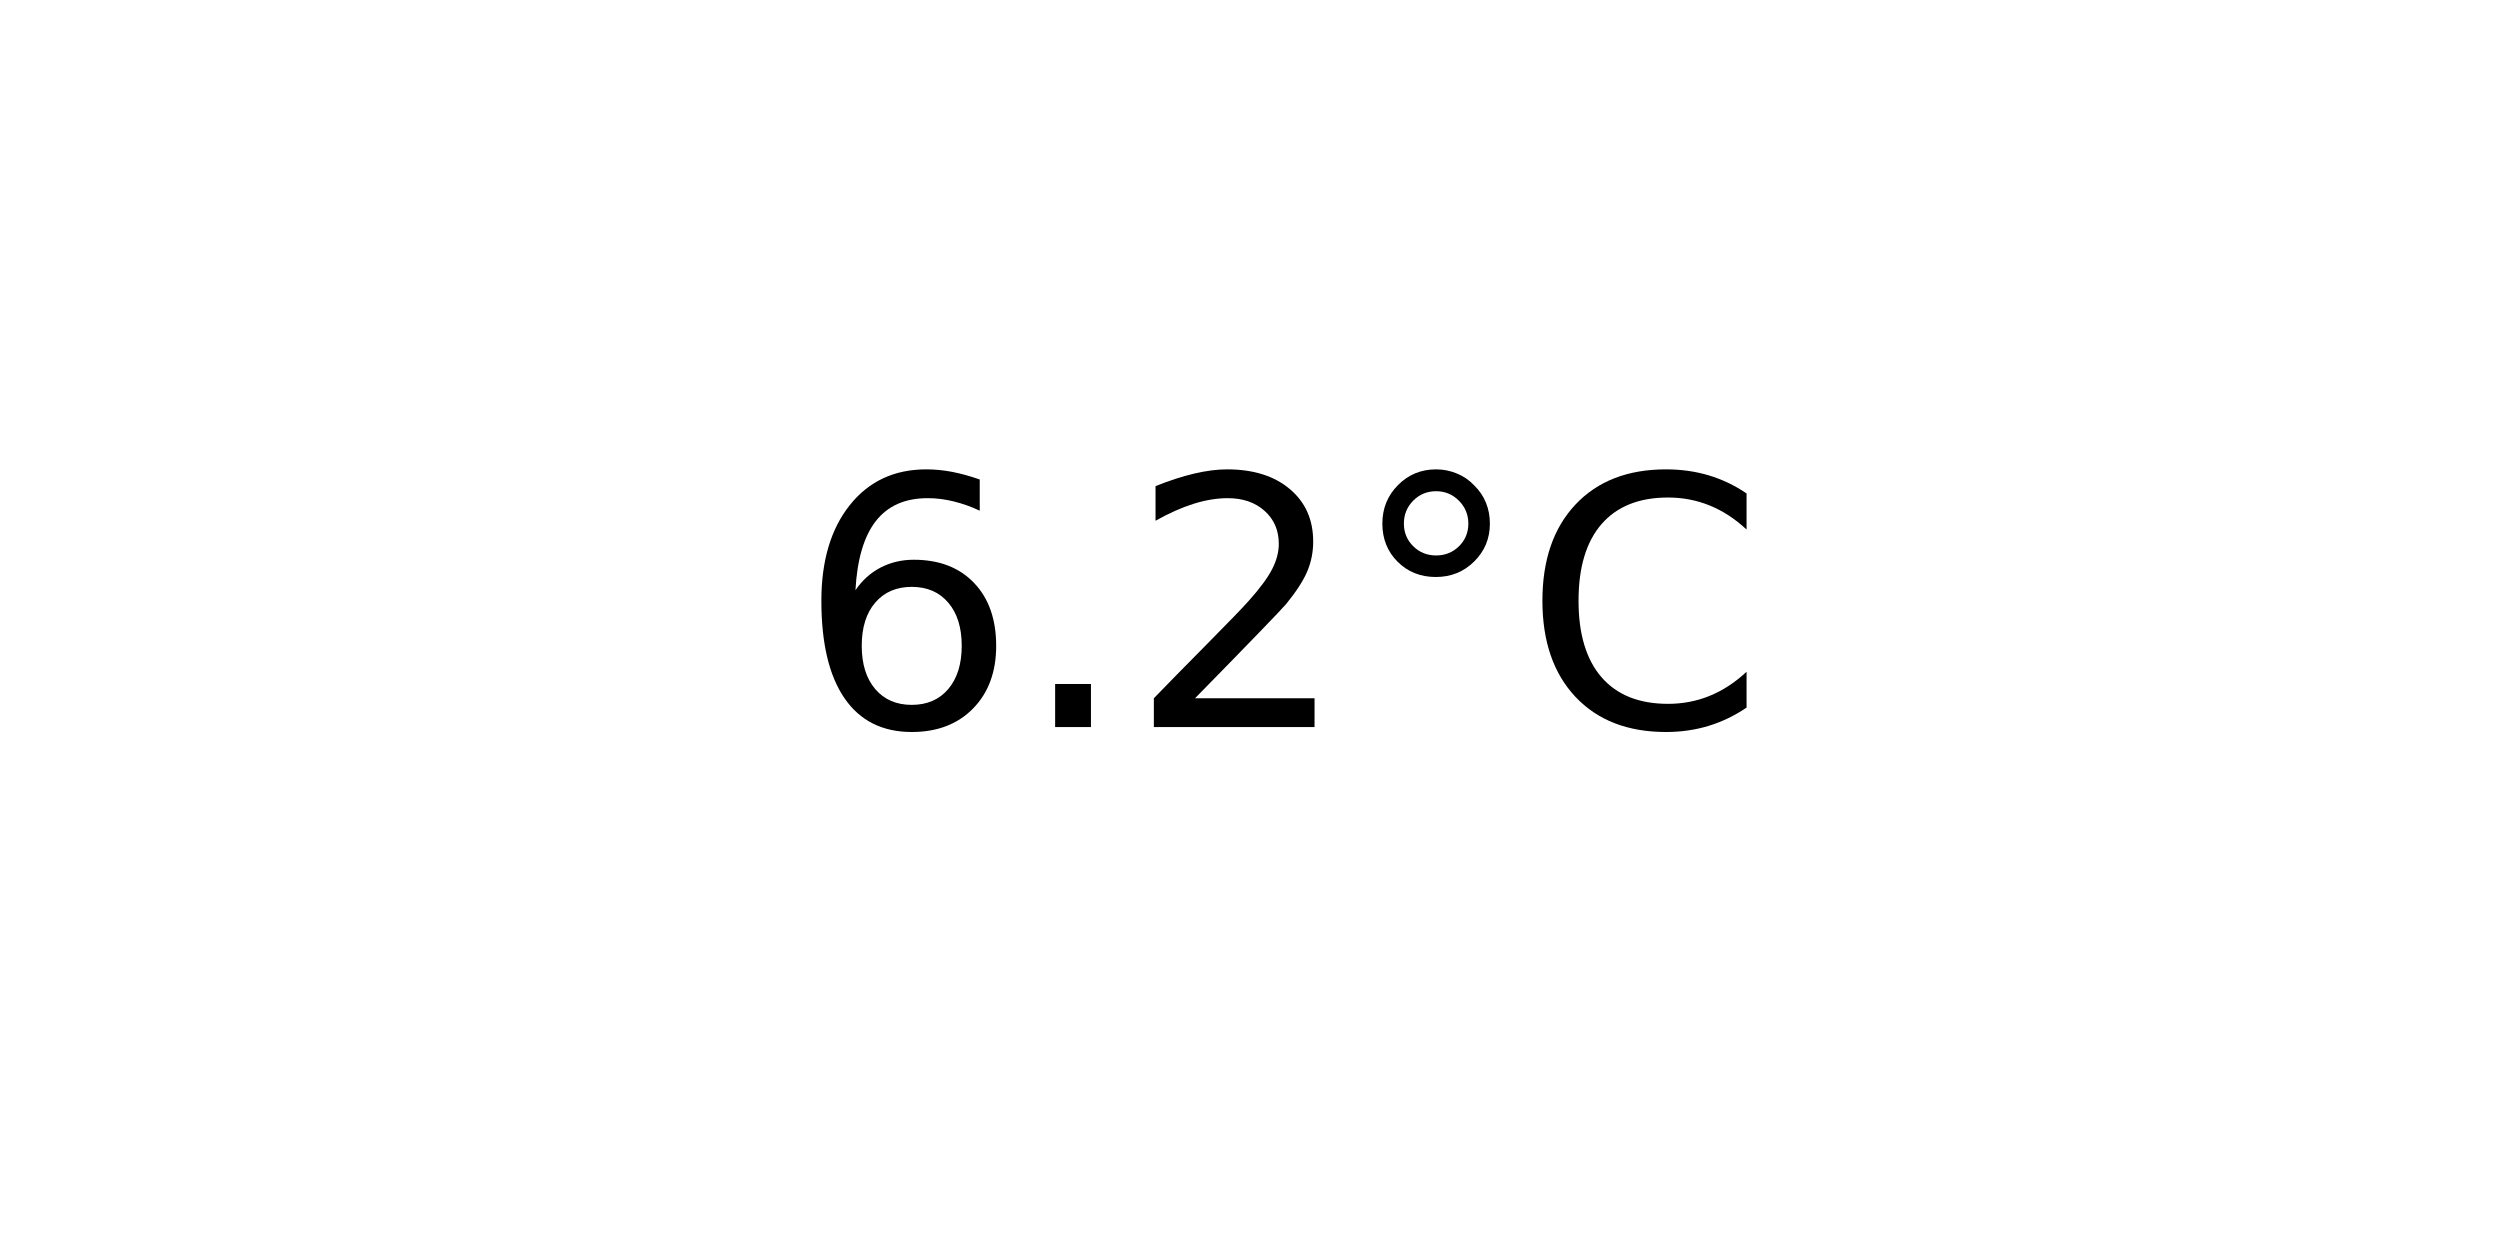
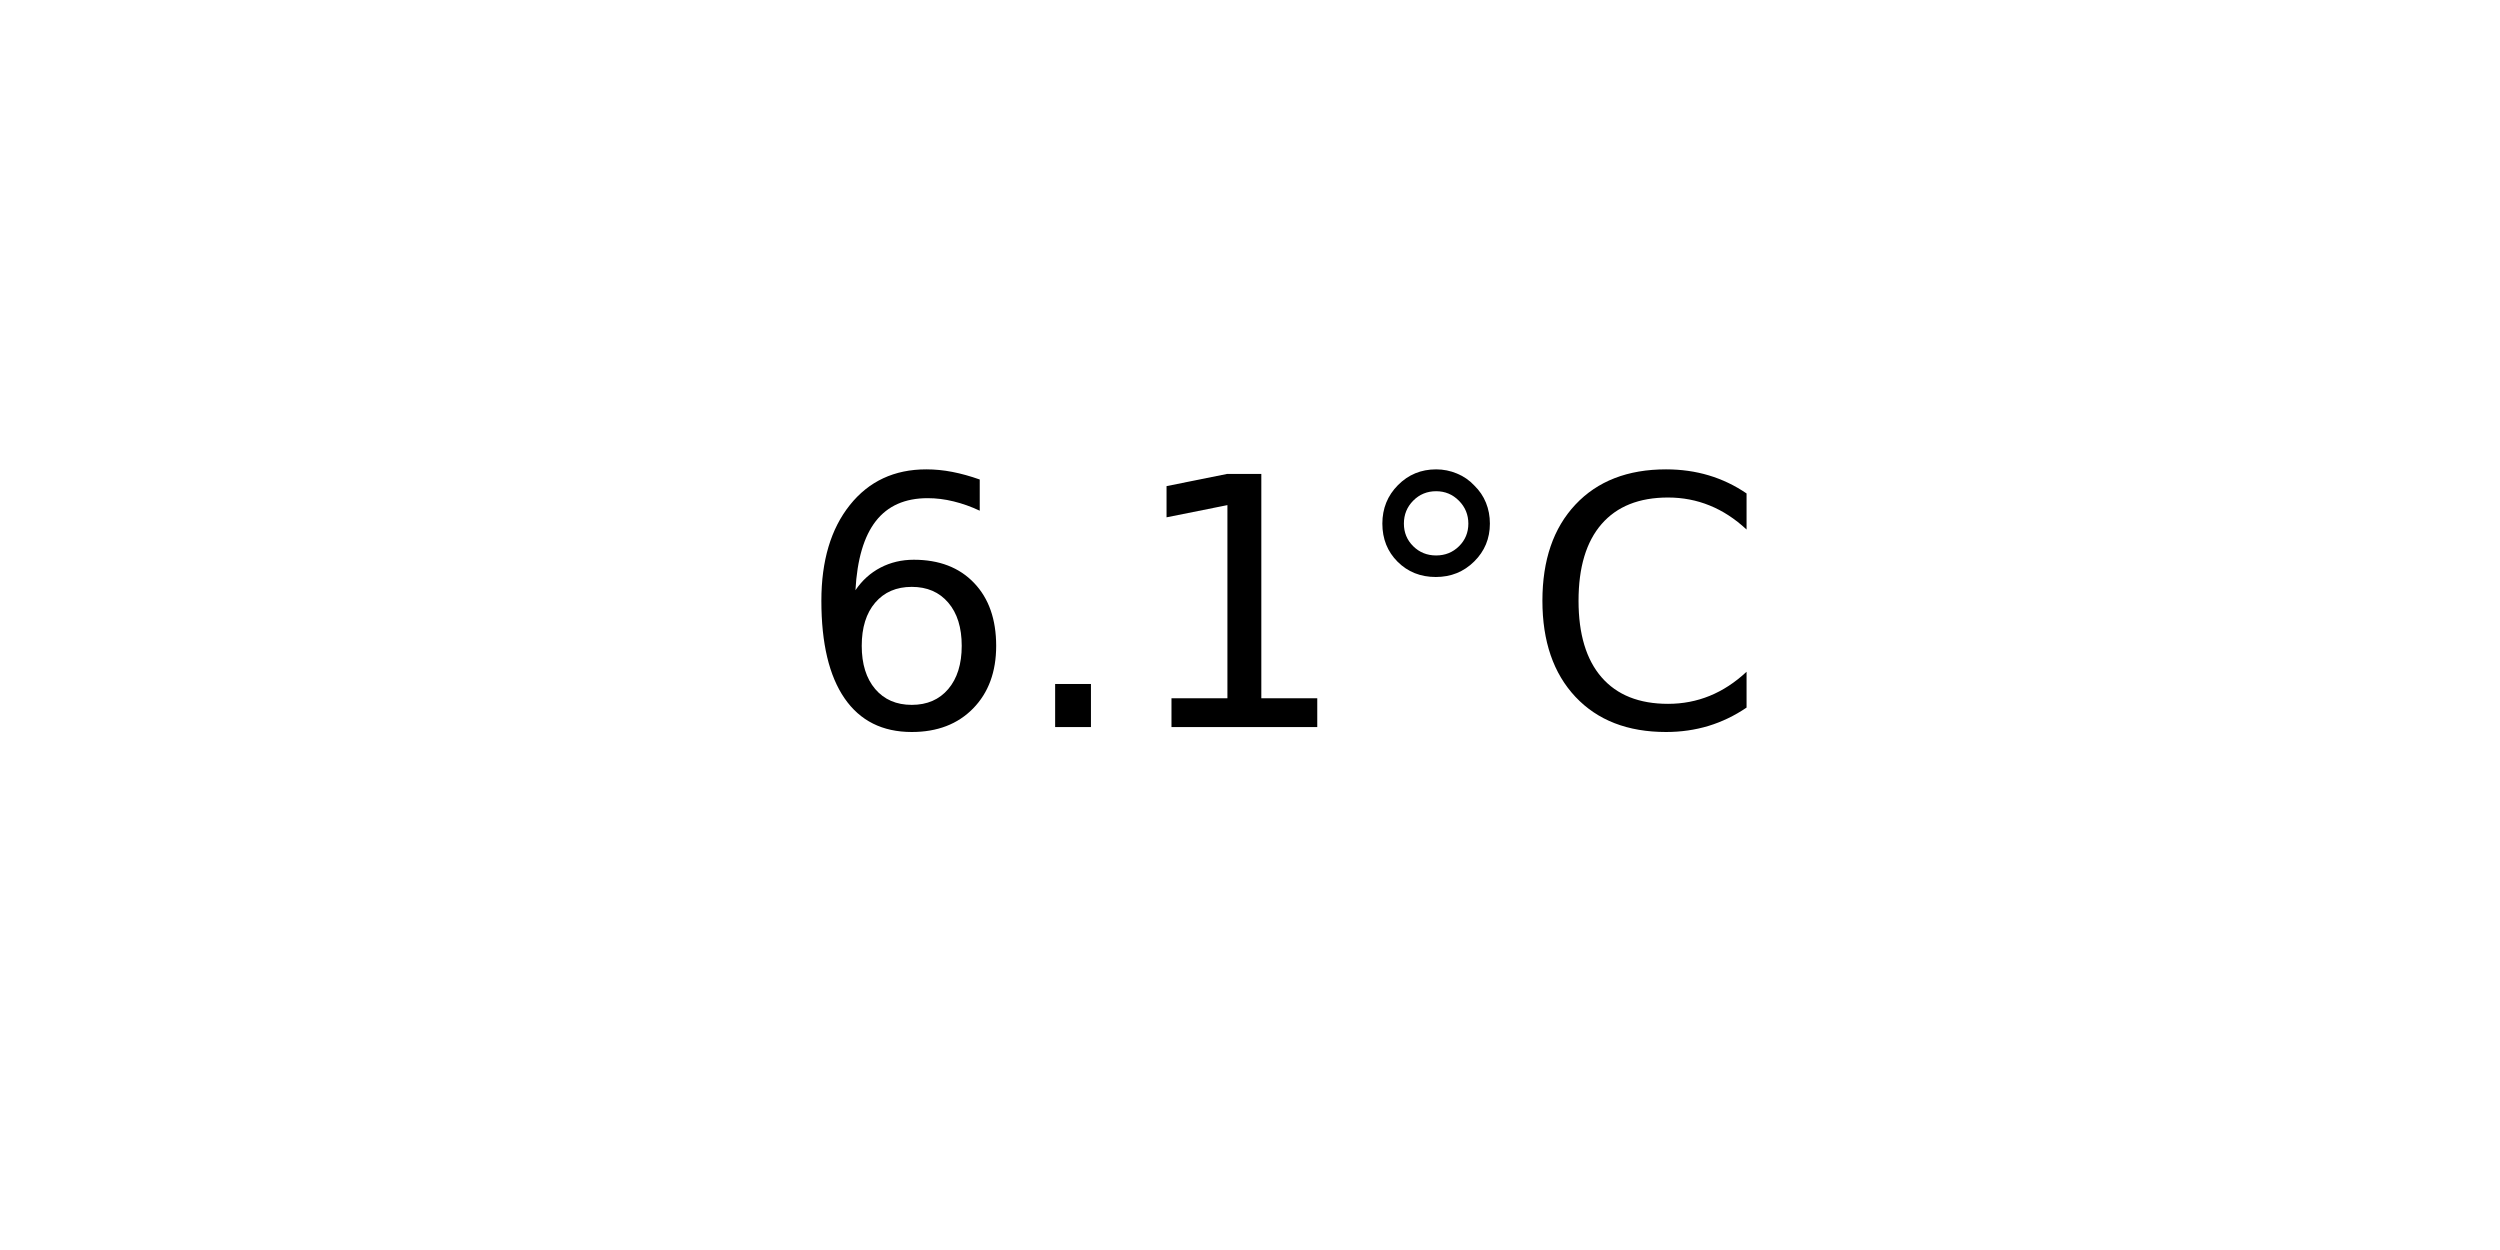
<svg xmlns="http://www.w3.org/2000/svg" xmlns:xlink="http://www.w3.org/1999/xlink" width="72pt" height="36pt" viewBox="0 0 72 36" version="1.1">
  <defs>
    <style type="text/css">*{stroke-linejoin: round; stroke-linecap: butt}</style>
  </defs>
  <g id="figure_1">
    <g id="axes_1">
      <g id="text_1">
        <g transform="translate(22.95703 20.93937) scale(0.1 -0.1)">
          <defs>
            <path id="DejaVuSans-36" d="M 2113 2584  Q 1688 2584 1439 2293  Q 1191 2003 1191 1497  Q 1191 994 1439 701  Q 1688 409 2113 409  Q 2538 409 2786 701  Q 3034 994 3034 1497  Q 3034 2003 2786 2293  Q 2538 2584 2113 2584  z M 3366 4563  L 3366 3988  Q 3128 4100 2886 4159  Q 2644 4219 2406 4219  Q 1781 4219 1451 3797  Q 1122 3375 1075 2522  Q 1259 2794 1537 2939  Q 1816 3084 2150 3084  Q 2853 3084 3261 2657  Q 3669 2231 3669 1497  Q 3669 778 3244 343  Q 2819 -91 2113 -91  Q 1303 -91 875 529  Q 447 1150 447 2328  Q 447 3434 972 4092  Q 1497 4750 2381 4750  Q 2619 4750 2861 4703  Q 3103 4656 3366 4563  z " transform="scale(0.015625)" />
            <path id="DejaVuSans-2e" d="M 684 794  L 1344 794  L 1344 0  L 684 0  L 684 794  z " transform="scale(0.015625)" />
-             <path id="DejaVuSans-32" d="M 1228 531  L 3431 531  L 3431 0  L 469 0  L 469 531  Q 828 903 1448 1529  Q 2069 2156 2228 2338  Q 2531 2678 2651 2914  Q 2772 3150 2772 3378  Q 2772 3750 2511 3984  Q 2250 4219 1831 4219  Q 1534 4219 1204 4116  Q 875 4013 500 3803  L 500 4441  Q 881 4594 1212 4672  Q 1544 4750 1819 4750  Q 2544 4750 2975 4387  Q 3406 4025 3406 3419  Q 3406 3131 3298 2873  Q 3191 2616 2906 2266  Q 2828 2175 2409 1742  Q 1991 1309 1228 531  z " transform="scale(0.015625)" />
+             <path id="DejaVuSans-31" d="M 794 531  L 1825 531  L 1825 4091  L 703 3866  L 703 4441  L 1819 4666  L 2450 4666  L 2450 531  L 3481 531  L 3481 0  L 794 0  L 794 531  z " transform="scale(0.015625)" />
            <path id="DejaVuSans-b0" d="M 1600 4347  Q 1350 4347 1178 4173  Q 1006 4000 1006 3750  Q 1006 3503 1178 3333  Q 1350 3163 1600 3163  Q 1850 3163 2022 3333  Q 2194 3503 2194 3750  Q 2194 3997 2020 4172  Q 1847 4347 1600 4347  z M 1600 4750  Q 1800 4750 1984 4673  Q 2169 4597 2303 4453  Q 2447 4313 2519 4134  Q 2591 3956 2591 3750  Q 2591 3338 2302 3052  Q 2013 2766 1594 2766  Q 1172 2766 890 3047  Q 609 3328 609 3750  Q 609 4169 896 4459  Q 1184 4750 1600 4750  z " transform="scale(0.015625)" />
            <path id="DejaVuSans-43" d="M 4122 4306  L 4122 3641  Q 3803 3938 3442 4084  Q 3081 4231 2675 4231  Q 1875 4231 1450 3742  Q 1025 3253 1025 2328  Q 1025 1406 1450 917  Q 1875 428 2675 428  Q 3081 428 3442 575  Q 3803 722 4122 1019  L 4122 359  Q 3791 134 3420 21  Q 3050 -91 2638 -91  Q 1578 -91 968 557  Q 359 1206 359 2328  Q 359 3453 968 4101  Q 1578 4750 2638 4750  Q 3056 4750 3426 4639  Q 3797 4528 4122 4306  z " transform="scale(0.015625)" />
          </defs>
          <use xlink:href="#DejaVuSans-36" />
          <use xlink:href="#DejaVuSans-2e" x="63.623" />
-           <use xlink:href="#DejaVuSans-32" x="95.41" />
+           <use xlink:href="#DejaVuSans-31" x="95.41" />
          <use xlink:href="#DejaVuSans-b0" x="159.033" />
          <use xlink:href="#DejaVuSans-43" x="209.033" />
        </g>
      </g>
    </g>
  </g>
</svg>
